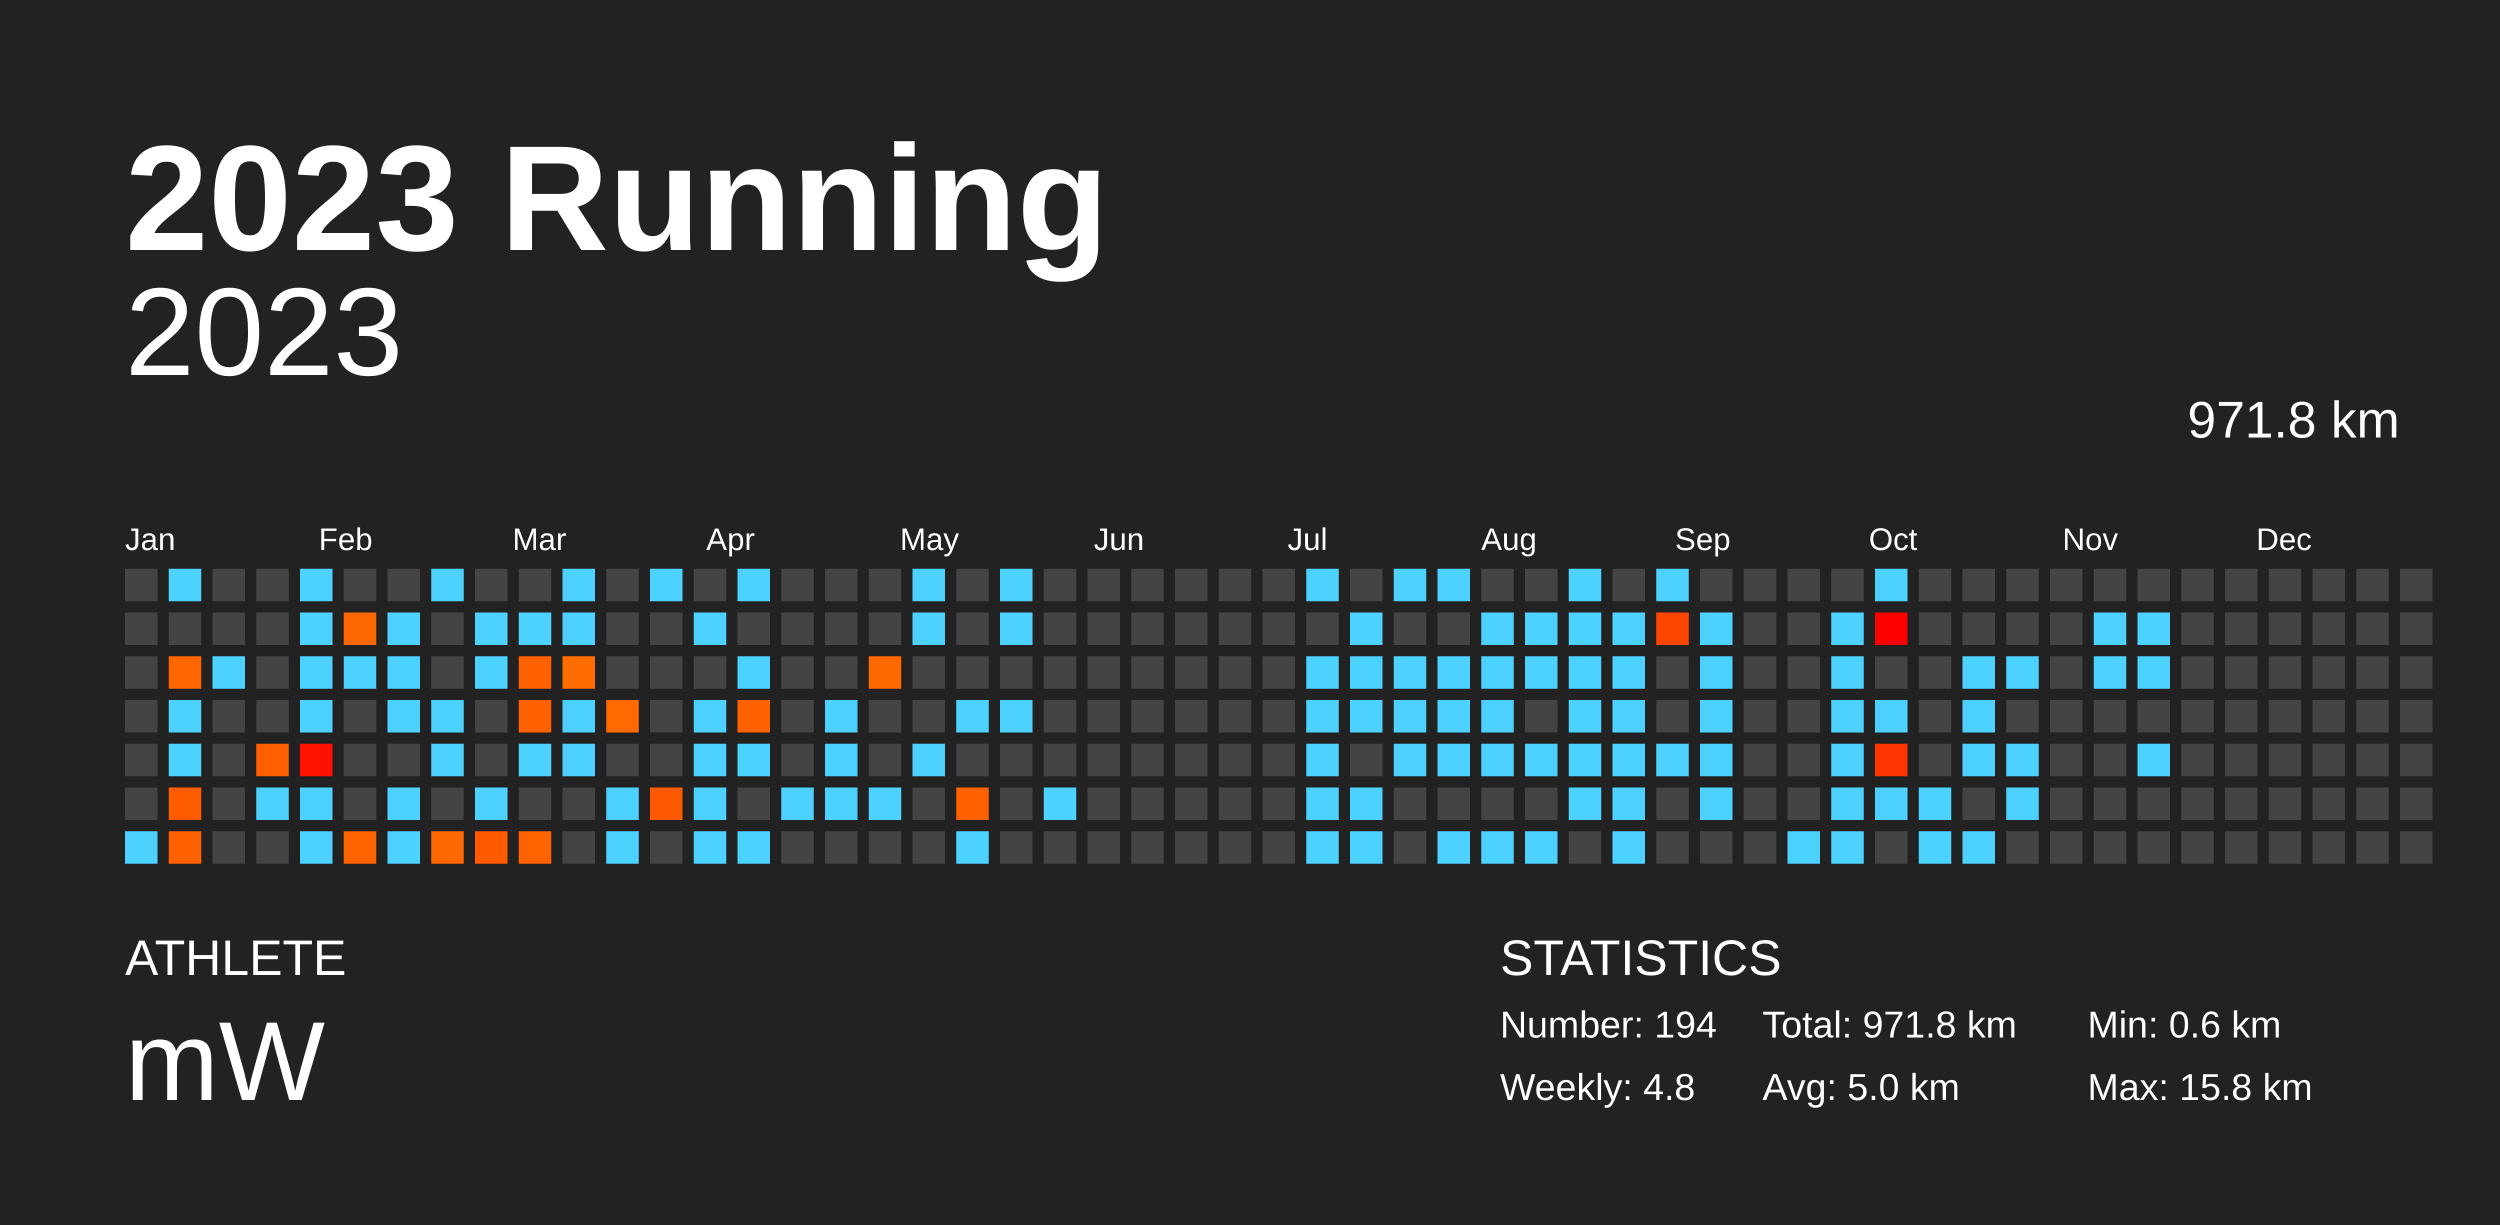
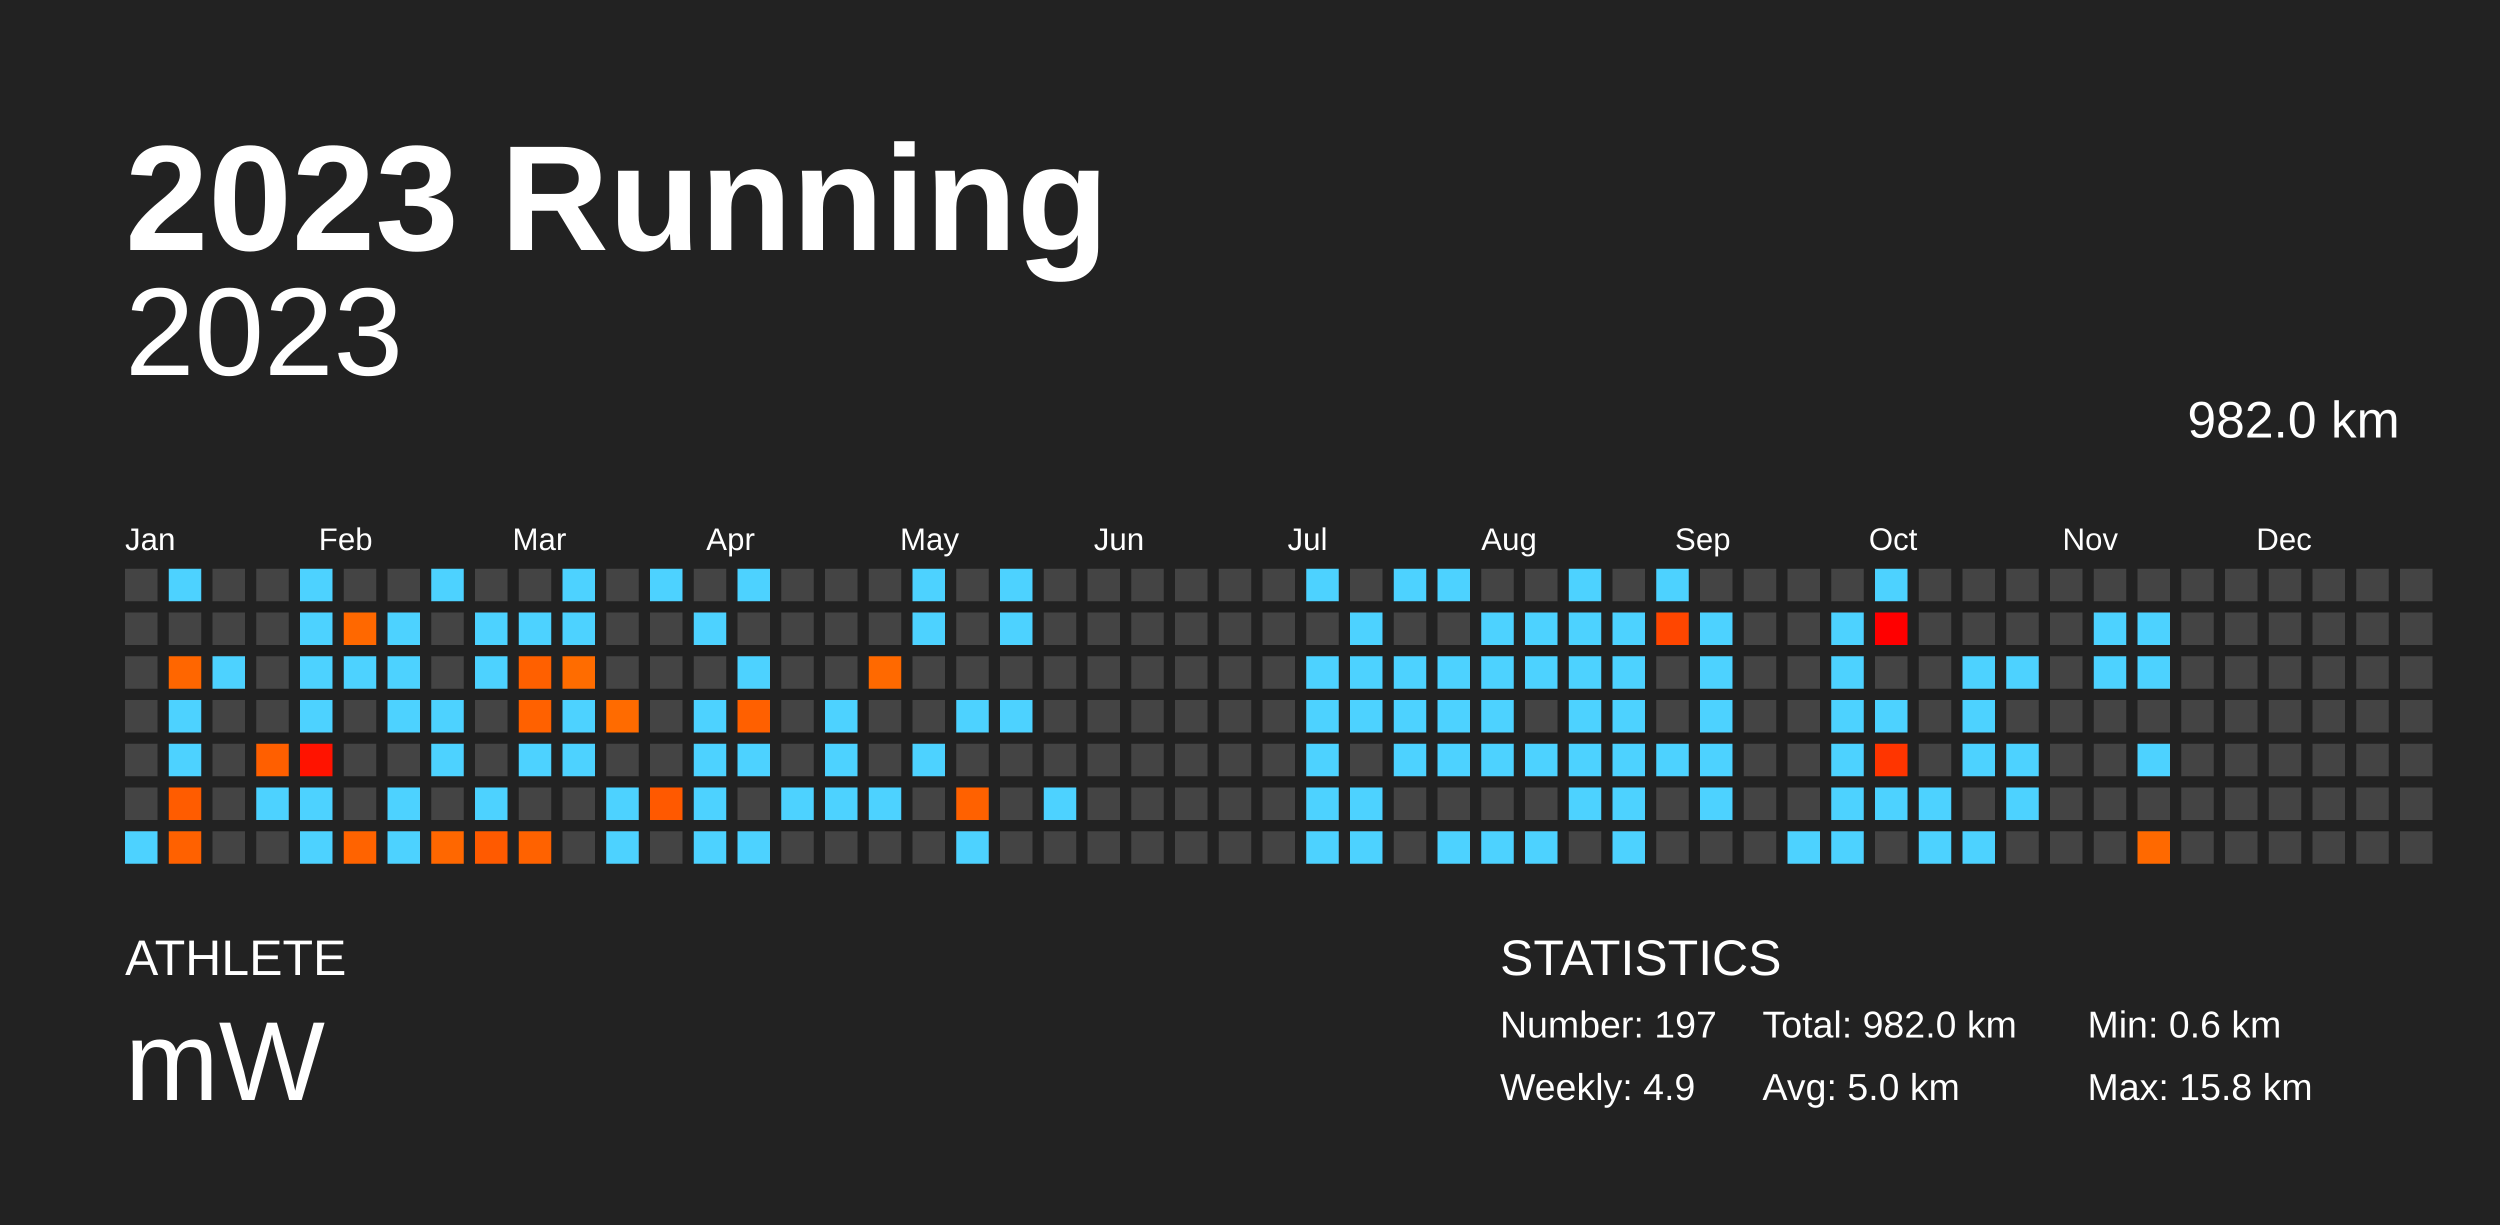
<svg xmlns="http://www.w3.org/2000/svg" baseProfile="full" height="98mm" version="1.1" viewBox="0,0,200,98" width="200mm">
  <defs />
  <rect fill="#222222" height="98" width="200" x="0" y="0" />
  <text fill="#FFFFFF" style="font-size:12px; font-family:Arial; font-weight:bold;" x="10" y="20">2023 Running</text>
  <text fill="#FFFFFF" style="font-size:4px; font-family:Arial" x="10" y="78">ATHLETE</text>
  <text fill="#FFFFFF" style="font-size:9px; font-family:Arial" x="10" y="88">mW</text>
  <text fill="#FFFFFF" style="font-size:4px; font-family:Arial" x="120" y="78">STATISTICS</text>
-   <text fill="#FFFFFF" style="font-size:3px; font-family:Arial" x="120" y="83">Number: 194</text>
-   <text fill="#FFFFFF" style="font-size:3px; font-family:Arial" x="120" y="88">Weekly: 4.8</text>
-   <text fill="#FFFFFF" style="font-size:3px; font-family:Arial" x="141" y="83">Total: 971.8 km</text>
+   <text fill="#FFFFFF" style="font-size:3px; font-family:Arial" x="120" y="83">Number: 197</text>
+   <text fill="#FFFFFF" style="font-size:3px; font-family:Arial" x="120" y="88">Weekly: 4.9</text>
+   <text fill="#FFFFFF" style="font-size:3px; font-family:Arial" x="141" y="83">Total: 982.0 km</text>
  <text fill="#FFFFFF" style="font-size:3px; font-family:Arial" x="141" y="88">Avg: 5.0 km</text>
  <text fill="#FFFFFF" style="font-size:3px; font-family:Arial" x="167" y="83">Min: 0.6 km</text>
  <text fill="#FFFFFF" style="font-size:3px; font-family:Arial" x="167" y="88">Max: 15.8 km</text>
  <text alignment-baseline="hanging" fill="#FFFFFF" style="font-size:10.0px; font-family:Arial;" x="10" y="30">2023</text>
-   <text alignment-baseline="hanging" fill="#FFFFFF" style="font-size:4.125px; font-family:Arial;" x="175" y="35">971.8 km</text>
+   <text alignment-baseline="hanging" fill="#FFFFFF" style="font-size:4.125px; font-family:Arial;" x="175" y="35">982.0 km</text>
  <text fill="#FFFFFF" style="font-size:2.5px; font-family:Arial" x="10.0" y="44">Jan</text>
  <text fill="#FFFFFF" style="font-size:2.5px; font-family:Arial" x="25.5" y="44">Feb</text>
  <text fill="#FFFFFF" style="font-size:2.5px; font-family:Arial" x="41.0" y="44">Mar</text>
  <text fill="#FFFFFF" style="font-size:2.5px; font-family:Arial" x="56.5" y="44">Apr</text>
  <text fill="#FFFFFF" style="font-size:2.5px; font-family:Arial" x="72.0" y="44">May</text>
  <text fill="#FFFFFF" style="font-size:2.5px; font-family:Arial" x="87.5" y="44">Jun</text>
  <text fill="#FFFFFF" style="font-size:2.5px; font-family:Arial" x="103.0" y="44">Jul</text>
  <text fill="#FFFFFF" style="font-size:2.5px; font-family:Arial" x="118.5" y="44">Aug</text>
  <text fill="#FFFFFF" style="font-size:2.5px; font-family:Arial" x="134.0" y="44">Sep</text>
  <text fill="#FFFFFF" style="font-size:2.5px; font-family:Arial" x="149.5" y="44">Oct</text>
  <text fill="#FFFFFF" style="font-size:2.5px; font-family:Arial" x="165.0" y="44">Nov</text>
  <text fill="#FFFFFF" style="font-size:2.5px; font-family:Arial" x="180.5" y="44">Dec</text>
  <rect fill="#444444" height="2.6" width="2.6" x="10.0" y="45.5" />
  <rect fill="#444444" height="2.6" width="2.6" x="10.0" y="49.0" />
  <rect fill="#444444" height="2.6" width="2.6" x="10.0" y="52.5" />
  <rect fill="#444444" height="2.6" width="2.6" x="10.0" y="56.0" />
  <rect fill="#444444" height="2.6" width="2.6" x="10.0" y="59.5" />
  <rect fill="#444444" height="2.6" width="2.6" x="10.0" y="63.0" />
  <rect fill="#4dd2ff" height="2.6" width="2.6" x="10.0" y="66.5" />
  <rect fill="#4dd2ff" height="2.6" width="2.6" x="13.5" y="45.5" />
  <rect fill="#444444" height="2.6" width="2.6" x="13.5" y="49.0" />
  <rect fill="#ff6600" height="2.6" width="2.6" x="13.5" y="52.5" />
  <rect fill="#4dd2ff" height="2.6" width="2.6" x="13.5" y="56.0" />
  <rect fill="#4dd2ff" height="2.6" width="2.6" x="13.5" y="59.5" />
  <rect fill="#ff5c00" height="2.6" width="2.6" x="13.5" y="63.0" />
  <rect fill="#ff6100" height="2.6" width="2.6" x="13.5" y="66.5" />
  <rect fill="#444444" height="2.6" width="2.6" x="17.0" y="45.5" />
  <rect fill="#444444" height="2.6" width="2.6" x="17.0" y="49.0" />
  <rect fill="#4dd2ff" height="2.6" width="2.6" x="17.0" y="52.5" />
  <rect fill="#444444" height="2.6" width="2.6" x="17.0" y="56.0" />
  <rect fill="#444444" height="2.6" width="2.6" x="17.0" y="59.5" />
  <rect fill="#444444" height="2.6" width="2.6" x="17.0" y="63.0" />
  <rect fill="#444444" height="2.6" width="2.6" x="17.0" y="66.5" />
  <rect fill="#444444" height="2.6" width="2.6" x="20.5" y="45.5" />
  <rect fill="#444444" height="2.6" width="2.6" x="20.5" y="49.0" />
  <rect fill="#444444" height="2.6" width="2.6" x="20.5" y="52.5" />
  <rect fill="#444444" height="2.6" width="2.6" x="20.5" y="56.0" />
  <rect fill="#ff5f00" height="2.6" width="2.6" x="20.5" y="59.5" />
  <rect fill="#4dd2ff" height="2.6" width="2.6" x="20.5" y="63.0" />
  <rect fill="#444444" height="2.6" width="2.6" x="20.5" y="66.5" />
  <rect fill="#4dd2ff" height="2.6" width="2.6" x="24.0" y="45.5" />
  <rect fill="#4dd2ff" height="2.6" width="2.6" x="24.0" y="49.0" />
  <rect fill="#4dd2ff" height="2.6" width="2.6" x="24.0" y="52.5" />
  <rect fill="#4dd2ff" height="2.6" width="2.6" x="24.0" y="56.0" />
  <rect fill="#ff1300" height="2.6" width="2.6" x="24.0" y="59.5" />
  <rect fill="#4dd2ff" height="2.6" width="2.6" x="24.0" y="63.0" />
  <rect fill="#4dd2ff" height="2.6" width="2.6" x="24.0" y="66.5" />
  <rect fill="#444444" height="2.6" width="2.6" x="27.5" y="45.5" />
  <rect fill="#ff6800" height="2.6" width="2.6" x="27.5" y="49.0" />
  <rect fill="#4dd2ff" height="2.6" width="2.6" x="27.5" y="52.5" />
  <rect fill="#444444" height="2.6" width="2.6" x="27.5" y="56.0" />
  <rect fill="#444444" height="2.6" width="2.6" x="27.5" y="59.5" />
  <rect fill="#444444" height="2.6" width="2.6" x="27.5" y="63.0" />
  <rect fill="#ff6300" height="2.6" width="2.6" x="27.5" y="66.5" />
  <rect fill="#444444" height="2.6" width="2.6" x="31.0" y="45.5" />
  <rect fill="#4dd2ff" height="2.6" width="2.6" x="31.0" y="49.0" />
  <rect fill="#4dd2ff" height="2.6" width="2.6" x="31.0" y="52.5" />
  <rect fill="#4dd2ff" height="2.6" width="2.6" x="31.0" y="56.0" />
  <rect fill="#444444" height="2.6" width="2.6" x="31.0" y="59.5" />
  <rect fill="#4dd2ff" height="2.6" width="2.6" x="31.0" y="63.0" />
  <rect fill="#4dd2ff" height="2.6" width="2.6" x="31.0" y="66.5" />
  <rect fill="#4dd2ff" height="2.6" width="2.6" x="34.5" y="45.5" />
  <rect fill="#444444" height="2.6" width="2.6" x="34.5" y="49.0" />
  <rect fill="#444444" height="2.6" width="2.6" x="34.5" y="52.5" />
  <rect fill="#4dd2ff" height="2.6" width="2.6" x="34.5" y="56.0" />
  <rect fill="#4dd2ff" height="2.6" width="2.6" x="34.5" y="59.5" />
  <rect fill="#444444" height="2.6" width="2.6" x="34.5" y="63.0" />
  <rect fill="#ff6700" height="2.6" width="2.6" x="34.5" y="66.5" />
  <rect fill="#444444" height="2.6" width="2.6" x="38.0" y="45.5" />
  <rect fill="#4dd2ff" height="2.6" width="2.6" x="38.0" y="49.0" />
  <rect fill="#4dd2ff" height="2.6" width="2.6" x="38.0" y="52.5" />
  <rect fill="#444444" height="2.6" width="2.6" x="38.0" y="56.0" />
  <rect fill="#444444" height="2.6" width="2.6" x="38.0" y="59.5" />
  <rect fill="#4dd2ff" height="2.6" width="2.6" x="38.0" y="63.0" />
  <rect fill="#ff5a00" height="2.6" width="2.6" x="38.0" y="66.5" />
  <rect fill="#444444" height="2.6" width="2.6" x="41.5" y="45.5" />
  <rect fill="#4dd2ff" height="2.6" width="2.6" x="41.5" y="49.0" />
  <rect fill="#ff6000" height="2.6" width="2.6" x="41.5" y="52.5" />
  <rect fill="#ff6100" height="2.6" width="2.6" x="41.5" y="56.0" />
  <rect fill="#4dd2ff" height="2.6" width="2.6" x="41.5" y="59.5" />
  <rect fill="#444444" height="2.6" width="2.6" x="41.5" y="63.0" />
  <rect fill="#ff6200" height="2.6" width="2.6" x="41.5" y="66.5" />
  <rect fill="#4dd2ff" height="2.6" width="2.6" x="45.0" y="45.5" />
  <rect fill="#4dd2ff" height="2.6" width="2.6" x="45.0" y="49.0" />
  <rect fill="#ff6c00" height="2.6" width="2.6" x="45.0" y="52.5" />
  <rect fill="#4dd2ff" height="2.6" width="2.6" x="45.0" y="56.0" />
  <rect fill="#4dd2ff" height="2.6" width="2.6" x="45.0" y="59.5" />
  <rect fill="#444444" height="2.6" width="2.6" x="45.0" y="63.0" />
  <rect fill="#444444" height="2.6" width="2.6" x="45.0" y="66.5" />
  <rect fill="#444444" height="2.6" width="2.6" x="48.5" y="45.5" />
  <rect fill="#444444" height="2.6" width="2.6" x="48.5" y="49.0" />
  <rect fill="#444444" height="2.6" width="2.6" x="48.5" y="52.5" />
  <rect fill="#ff6b00" height="2.6" width="2.6" x="48.5" y="56.0" />
  <rect fill="#444444" height="2.6" width="2.6" x="48.5" y="59.5" />
  <rect fill="#4dd2ff" height="2.6" width="2.6" x="48.5" y="63.0" />
  <rect fill="#4dd2ff" height="2.6" width="2.6" x="48.5" y="66.5" />
  <rect fill="#4dd2ff" height="2.6" width="2.6" x="52.0" y="45.5" />
  <rect fill="#444444" height="2.6" width="2.6" x="52.0" y="49.0" />
  <rect fill="#444444" height="2.6" width="2.6" x="52.0" y="52.5" />
  <rect fill="#444444" height="2.6" width="2.6" x="52.0" y="56.0" />
  <rect fill="#444444" height="2.6" width="2.6" x="52.0" y="59.5" />
  <rect fill="#ff5900" height="2.6" width="2.6" x="52.0" y="63.0" />
  <rect fill="#444444" height="2.6" width="2.6" x="52.0" y="66.5" />
  <rect fill="#444444" height="2.6" width="2.6" x="55.5" y="45.5" />
  <rect fill="#4dd2ff" height="2.6" width="2.6" x="55.5" y="49.0" />
  <rect fill="#444444" height="2.6" width="2.6" x="55.5" y="52.5" />
  <rect fill="#4dd2ff" height="2.6" width="2.6" x="55.5" y="56.0" />
  <rect fill="#4dd2ff" height="2.6" width="2.6" x="55.5" y="59.5" />
  <rect fill="#4dd2ff" height="2.6" width="2.6" x="55.5" y="63.0" />
  <rect fill="#4dd2ff" height="2.6" width="2.6" x="55.5" y="66.5" />
  <rect fill="#4dd2ff" height="2.6" width="2.6" x="59.0" y="45.5" />
  <rect fill="#444444" height="2.6" width="2.6" x="59.0" y="49.0" />
  <rect fill="#4dd2ff" height="2.6" width="2.6" x="59.0" y="52.5" />
  <rect fill="#ff6000" height="2.6" width="2.6" x="59.0" y="56.0" />
  <rect fill="#4dd2ff" height="2.6" width="2.6" x="59.0" y="59.5" />
  <rect fill="#444444" height="2.6" width="2.6" x="59.0" y="63.0" />
  <rect fill="#4dd2ff" height="2.6" width="2.6" x="59.0" y="66.5" />
  <rect fill="#444444" height="2.6" width="2.6" x="62.5" y="45.5" />
  <rect fill="#444444" height="2.6" width="2.6" x="62.5" y="49.0" />
  <rect fill="#444444" height="2.6" width="2.6" x="62.5" y="52.5" />
  <rect fill="#444444" height="2.6" width="2.6" x="62.5" y="56.0" />
  <rect fill="#444444" height="2.6" width="2.6" x="62.5" y="59.5" />
  <rect fill="#4dd2ff" height="2.6" width="2.6" x="62.5" y="63.0" />
  <rect fill="#444444" height="2.6" width="2.6" x="62.5" y="66.5" />
  <rect fill="#444444" height="2.6" width="2.6" x="66.0" y="45.5" />
  <rect fill="#444444" height="2.6" width="2.6" x="66.0" y="49.0" />
  <rect fill="#444444" height="2.6" width="2.6" x="66.0" y="52.5" />
  <rect fill="#4dd2ff" height="2.6" width="2.6" x="66.0" y="56.0" />
  <rect fill="#4dd2ff" height="2.6" width="2.6" x="66.0" y="59.5" />
  <rect fill="#4dd2ff" height="2.6" width="2.6" x="66.0" y="63.0" />
  <rect fill="#444444" height="2.6" width="2.6" x="66.0" y="66.5" />
  <rect fill="#444444" height="2.6" width="2.6" x="69.5" y="45.5" />
  <rect fill="#444444" height="2.6" width="2.6" x="69.5" y="49.0" />
  <rect fill="#ff6900" height="2.6" width="2.6" x="69.5" y="52.5" />
  <rect fill="#444444" height="2.6" width="2.6" x="69.5" y="56.0" />
  <rect fill="#444444" height="2.6" width="2.6" x="69.5" y="59.5" />
  <rect fill="#4dd2ff" height="2.6" width="2.6" x="69.5" y="63.0" />
  <rect fill="#444444" height="2.6" width="2.6" x="69.5" y="66.5" />
  <rect fill="#4dd2ff" height="2.6" width="2.6" x="73.0" y="45.5" />
  <rect fill="#4dd2ff" height="2.6" width="2.6" x="73.0" y="49.0" />
  <rect fill="#444444" height="2.6" width="2.6" x="73.0" y="52.5" />
  <rect fill="#444444" height="2.6" width="2.6" x="73.0" y="56.0" />
  <rect fill="#4dd2ff" height="2.6" width="2.6" x="73.0" y="59.5" />
  <rect fill="#444444" height="2.6" width="2.6" x="73.0" y="63.0" />
  <rect fill="#444444" height="2.6" width="2.6" x="73.0" y="66.5" />
  <rect fill="#444444" height="2.6" width="2.6" x="76.5" y="45.5" />
  <rect fill="#444444" height="2.6" width="2.6" x="76.5" y="49.0" />
  <rect fill="#444444" height="2.6" width="2.6" x="76.5" y="52.5" />
  <rect fill="#4dd2ff" height="2.6" width="2.6" x="76.5" y="56.0" />
  <rect fill="#444444" height="2.6" width="2.6" x="76.5" y="59.5" />
  <rect fill="#ff6100" height="2.6" width="2.6" x="76.5" y="63.0" />
  <rect fill="#4dd2ff" height="2.6" width="2.6" x="76.5" y="66.5" />
  <rect fill="#4dd2ff" height="2.6" width="2.6" x="80.0" y="45.5" />
  <rect fill="#4dd2ff" height="2.6" width="2.6" x="80.0" y="49.0" />
  <rect fill="#444444" height="2.6" width="2.6" x="80.0" y="52.5" />
  <rect fill="#4dd2ff" height="2.6" width="2.6" x="80.0" y="56.0" />
  <rect fill="#444444" height="2.6" width="2.6" x="80.0" y="59.5" />
  <rect fill="#444444" height="2.6" width="2.6" x="80.0" y="63.0" />
  <rect fill="#444444" height="2.6" width="2.6" x="80.0" y="66.5" />
  <rect fill="#444444" height="2.6" width="2.6" x="83.5" y="45.5" />
  <rect fill="#444444" height="2.6" width="2.6" x="83.5" y="49.0" />
  <rect fill="#444444" height="2.6" width="2.6" x="83.5" y="52.5" />
  <rect fill="#444444" height="2.6" width="2.6" x="83.5" y="56.0" />
  <rect fill="#444444" height="2.6" width="2.6" x="83.5" y="59.5" />
  <rect fill="#4dd2ff" height="2.6" width="2.6" x="83.5" y="63.0" />
  <rect fill="#444444" height="2.6" width="2.6" x="83.5" y="66.5" />
  <rect fill="#444444" height="2.6" width="2.6" x="87.0" y="45.5" />
  <rect fill="#444444" height="2.6" width="2.6" x="87.0" y="49.0" />
  <rect fill="#444444" height="2.6" width="2.6" x="87.0" y="52.5" />
  <rect fill="#444444" height="2.6" width="2.6" x="87.0" y="56.0" />
  <rect fill="#444444" height="2.6" width="2.6" x="87.0" y="59.5" />
  <rect fill="#444444" height="2.6" width="2.6" x="87.0" y="63.0" />
  <rect fill="#444444" height="2.6" width="2.6" x="87.0" y="66.5" />
  <rect fill="#444444" height="2.6" width="2.6" x="90.5" y="45.5" />
  <rect fill="#444444" height="2.6" width="2.6" x="90.5" y="49.0" />
  <rect fill="#444444" height="2.6" width="2.6" x="90.5" y="52.5" />
  <rect fill="#444444" height="2.6" width="2.6" x="90.5" y="56.0" />
  <rect fill="#444444" height="2.6" width="2.6" x="90.5" y="59.5" />
  <rect fill="#444444" height="2.6" width="2.6" x="90.5" y="63.0" />
  <rect fill="#444444" height="2.6" width="2.6" x="90.5" y="66.5" />
  <rect fill="#444444" height="2.6" width="2.6" x="94.0" y="45.5" />
  <rect fill="#444444" height="2.6" width="2.6" x="94.0" y="49.0" />
  <rect fill="#444444" height="2.6" width="2.6" x="94.0" y="52.5" />
  <rect fill="#444444" height="2.6" width="2.6" x="94.0" y="56.0" />
  <rect fill="#444444" height="2.6" width="2.6" x="94.0" y="59.5" />
  <rect fill="#444444" height="2.6" width="2.6" x="94.0" y="63.0" />
  <rect fill="#444444" height="2.6" width="2.6" x="94.0" y="66.5" />
  <rect fill="#444444" height="2.6" width="2.6" x="97.5" y="45.5" />
  <rect fill="#444444" height="2.6" width="2.6" x="97.5" y="49.0" />
  <rect fill="#444444" height="2.6" width="2.6" x="97.5" y="52.5" />
  <rect fill="#444444" height="2.6" width="2.6" x="97.5" y="56.0" />
  <rect fill="#444444" height="2.6" width="2.6" x="97.5" y="59.5" />
  <rect fill="#444444" height="2.6" width="2.6" x="97.5" y="63.0" />
  <rect fill="#444444" height="2.6" width="2.6" x="97.5" y="66.5" />
  <rect fill="#444444" height="2.6" width="2.6" x="101.0" y="45.5" />
  <rect fill="#444444" height="2.6" width="2.6" x="101.0" y="49.0" />
  <rect fill="#444444" height="2.6" width="2.6" x="101.0" y="52.5" />
  <rect fill="#444444" height="2.6" width="2.6" x="101.0" y="56.0" />
  <rect fill="#444444" height="2.6" width="2.6" x="101.0" y="59.5" />
  <rect fill="#444444" height="2.6" width="2.6" x="101.0" y="63.0" />
  <rect fill="#444444" height="2.6" width="2.6" x="101.0" y="66.5" />
  <rect fill="#4dd2ff" height="2.6" width="2.6" x="104.5" y="45.5" />
  <rect fill="#444444" height="2.6" width="2.6" x="104.5" y="49.0" />
  <rect fill="#4dd2ff" height="2.6" width="2.6" x="104.5" y="52.5" />
  <rect fill="#4dd2ff" height="2.6" width="2.6" x="104.5" y="56.0" />
  <rect fill="#4dd2ff" height="2.6" width="2.6" x="104.5" y="59.5" />
  <rect fill="#4dd2ff" height="2.6" width="2.6" x="104.5" y="63.0" />
  <rect fill="#4dd2ff" height="2.6" width="2.6" x="104.5" y="66.5" />
  <rect fill="#444444" height="2.6" width="2.6" x="108.0" y="45.5" />
  <rect fill="#4dd2ff" height="2.6" width="2.6" x="108.0" y="49.0" />
  <rect fill="#4dd2ff" height="2.6" width="2.6" x="108.0" y="52.5" />
  <rect fill="#4dd2ff" height="2.6" width="2.6" x="108.0" y="56.0" />
  <rect fill="#444444" height="2.6" width="2.6" x="108.0" y="59.5" />
  <rect fill="#4dd2ff" height="2.6" width="2.6" x="108.0" y="63.0" />
  <rect fill="#4dd2ff" height="2.6" width="2.6" x="108.0" y="66.5" />
  <rect fill="#4dd2ff" height="2.6" width="2.6" x="111.5" y="45.5" />
  <rect fill="#444444" height="2.6" width="2.6" x="111.5" y="49.0" />
  <rect fill="#4dd2ff" height="2.6" width="2.6" x="111.5" y="52.5" />
  <rect fill="#4dd2ff" height="2.6" width="2.6" x="111.5" y="56.0" />
  <rect fill="#4dd2ff" height="2.6" width="2.6" x="111.5" y="59.5" />
  <rect fill="#444444" height="2.6" width="2.6" x="111.5" y="63.0" />
  <rect fill="#444444" height="2.6" width="2.6" x="111.5" y="66.5" />
  <rect fill="#4dd2ff" height="2.6" width="2.6" x="115.0" y="45.5" />
  <rect fill="#444444" height="2.6" width="2.6" x="115.0" y="49.0" />
  <rect fill="#4dd2ff" height="2.6" width="2.6" x="115.0" y="52.5" />
  <rect fill="#4dd2ff" height="2.6" width="2.6" x="115.0" y="56.0" />
  <rect fill="#4dd2ff" height="2.6" width="2.6" x="115.0" y="59.5" />
  <rect fill="#444444" height="2.6" width="2.6" x="115.0" y="63.0" />
  <rect fill="#4dd2ff" height="2.6" width="2.6" x="115.0" y="66.5" />
  <rect fill="#444444" height="2.6" width="2.6" x="118.5" y="45.5" />
  <rect fill="#4dd2ff" height="2.6" width="2.6" x="118.5" y="49.0" />
  <rect fill="#4dd2ff" height="2.6" width="2.6" x="118.5" y="52.5" />
  <rect fill="#4dd2ff" height="2.6" width="2.6" x="118.5" y="56.0" />
  <rect fill="#4dd2ff" height="2.6" width="2.6" x="118.5" y="59.5" />
  <rect fill="#444444" height="2.6" width="2.6" x="118.5" y="63.0" />
  <rect fill="#4dd2ff" height="2.6" width="2.6" x="118.5" y="66.5" />
  <rect fill="#444444" height="2.6" width="2.6" x="122.0" y="45.5" />
  <rect fill="#4dd2ff" height="2.6" width="2.6" x="122.0" y="49.0" />
  <rect fill="#4dd2ff" height="2.6" width="2.6" x="122.0" y="52.5" />
  <rect fill="#444444" height="2.6" width="2.6" x="122.0" y="56.0" />
  <rect fill="#4dd2ff" height="2.6" width="2.6" x="122.0" y="59.5" />
  <rect fill="#444444" height="2.6" width="2.6" x="122.0" y="63.0" />
  <rect fill="#4dd2ff" height="2.6" width="2.6" x="122.0" y="66.5" />
  <rect fill="#4dd2ff" height="2.6" width="2.6" x="125.5" y="45.5" />
  <rect fill="#4dd2ff" height="2.6" width="2.6" x="125.5" y="49.0" />
  <rect fill="#4dd2ff" height="2.6" width="2.6" x="125.5" y="52.5" />
  <rect fill="#4dd2ff" height="2.6" width="2.6" x="125.5" y="56.0" />
  <rect fill="#4dd2ff" height="2.6" width="2.6" x="125.5" y="59.5" />
  <rect fill="#4dd2ff" height="2.6" width="2.6" x="125.5" y="63.0" />
  <rect fill="#444444" height="2.6" width="2.6" x="125.5" y="66.5" />
  <rect fill="#444444" height="2.6" width="2.6" x="129.0" y="45.5" />
  <rect fill="#4dd2ff" height="2.6" width="2.6" x="129.0" y="49.0" />
  <rect fill="#4dd2ff" height="2.6" width="2.6" x="129.0" y="52.5" />
  <rect fill="#4dd2ff" height="2.6" width="2.6" x="129.0" y="56.0" />
  <rect fill="#4dd2ff" height="2.6" width="2.6" x="129.0" y="59.5" />
  <rect fill="#4dd2ff" height="2.6" width="2.6" x="129.0" y="63.0" />
  <rect fill="#4dd2ff" height="2.6" width="2.6" x="129.0" y="66.5" />
  <rect fill="#4dd2ff" height="2.6" width="2.6" x="132.5" y="45.5" />
  <rect fill="#ff4600" height="2.6" width="2.6" x="132.5" y="49.0" />
  <rect fill="#444444" height="2.6" width="2.6" x="132.5" y="52.5" />
  <rect fill="#444444" height="2.6" width="2.6" x="132.5" y="56.0" />
  <rect fill="#4dd2ff" height="2.6" width="2.6" x="132.5" y="59.5" />
  <rect fill="#444444" height="2.6" width="2.6" x="132.5" y="63.0" />
  <rect fill="#444444" height="2.6" width="2.6" x="132.5" y="66.5" />
  <rect fill="#444444" height="2.6" width="2.6" x="136.0" y="45.5" />
  <rect fill="#4dd2ff" height="2.6" width="2.6" x="136.0" y="49.0" />
  <rect fill="#4dd2ff" height="2.6" width="2.6" x="136.0" y="52.5" />
  <rect fill="#4dd2ff" height="2.6" width="2.6" x="136.0" y="56.0" />
  <rect fill="#4dd2ff" height="2.6" width="2.6" x="136.0" y="59.5" />
  <rect fill="#4dd2ff" height="2.6" width="2.6" x="136.0" y="63.0" />
  <rect fill="#444444" height="2.6" width="2.6" x="136.0" y="66.5" />
  <rect fill="#444444" height="2.6" width="2.6" x="139.5" y="45.5" />
  <rect fill="#444444" height="2.6" width="2.6" x="139.5" y="49.0" />
  <rect fill="#444444" height="2.6" width="2.6" x="139.5" y="52.5" />
  <rect fill="#444444" height="2.6" width="2.6" x="139.5" y="56.0" />
  <rect fill="#444444" height="2.6" width="2.6" x="139.5" y="59.5" />
  <rect fill="#444444" height="2.6" width="2.6" x="139.5" y="63.0" />
  <rect fill="#444444" height="2.6" width="2.6" x="139.5" y="66.5" />
  <rect fill="#444444" height="2.6" width="2.6" x="143.0" y="45.5" />
  <rect fill="#444444" height="2.6" width="2.6" x="143.0" y="49.0" />
  <rect fill="#444444" height="2.6" width="2.6" x="143.0" y="52.5" />
  <rect fill="#444444" height="2.6" width="2.6" x="143.0" y="56.0" />
  <rect fill="#444444" height="2.6" width="2.6" x="143.0" y="59.5" />
  <rect fill="#444444" height="2.6" width="2.6" x="143.0" y="63.0" />
  <rect fill="#4dd2ff" height="2.6" width="2.6" x="143.0" y="66.5" />
  <rect fill="#444444" height="2.6" width="2.6" x="146.5" y="45.5" />
  <rect fill="#4dd2ff" height="2.6" width="2.6" x="146.5" y="49.0" />
  <rect fill="#4dd2ff" height="2.6" width="2.6" x="146.5" y="52.5" />
  <rect fill="#4dd2ff" height="2.6" width="2.6" x="146.5" y="56.0" />
  <rect fill="#4dd2ff" height="2.6" width="2.6" x="146.5" y="59.5" />
  <rect fill="#4dd2ff" height="2.6" width="2.6" x="146.5" y="63.0" />
  <rect fill="#4dd2ff" height="2.6" width="2.6" x="146.5" y="66.5" />
  <rect fill="#4dd2ff" height="2.6" width="2.6" x="150.0" y="45.5" />
  <rect fill="#ff0000" height="2.6" width="2.6" x="150.0" y="49.0" />
  <rect fill="#444444" height="2.6" width="2.6" x="150.0" y="52.5" />
  <rect fill="#4dd2ff" height="2.6" width="2.6" x="150.0" y="56.0" />
  <rect fill="#ff3500" height="2.6" width="2.6" x="150.0" y="59.5" />
  <rect fill="#4dd2ff" height="2.6" width="2.6" x="150.0" y="63.0" />
  <rect fill="#444444" height="2.6" width="2.6" x="150.0" y="66.5" />
  <rect fill="#444444" height="2.6" width="2.6" x="153.5" y="45.5" />
  <rect fill="#444444" height="2.6" width="2.6" x="153.5" y="49.0" />
  <rect fill="#444444" height="2.6" width="2.6" x="153.5" y="52.5" />
  <rect fill="#444444" height="2.6" width="2.6" x="153.5" y="56.0" />
  <rect fill="#444444" height="2.6" width="2.6" x="153.5" y="59.5" />
  <rect fill="#4dd2ff" height="2.6" width="2.6" x="153.5" y="63.0" />
  <rect fill="#4dd2ff" height="2.6" width="2.6" x="153.5" y="66.5" />
  <rect fill="#444444" height="2.6" width="2.6" x="157.0" y="45.5" />
  <rect fill="#444444" height="2.6" width="2.6" x="157.0" y="49.0" />
  <rect fill="#4dd2ff" height="2.6" width="2.6" x="157.0" y="52.5" />
  <rect fill="#4dd2ff" height="2.6" width="2.6" x="157.0" y="56.0" />
  <rect fill="#4dd2ff" height="2.6" width="2.6" x="157.0" y="59.5" />
  <rect fill="#444444" height="2.6" width="2.6" x="157.0" y="63.0" />
  <rect fill="#4dd2ff" height="2.6" width="2.6" x="157.0" y="66.5" />
  <rect fill="#444444" height="2.6" width="2.6" x="160.5" y="45.5" />
  <rect fill="#444444" height="2.6" width="2.6" x="160.5" y="49.0" />
  <rect fill="#4dd2ff" height="2.6" width="2.6" x="160.5" y="52.5" />
  <rect fill="#444444" height="2.6" width="2.6" x="160.5" y="56.0" />
  <rect fill="#4dd2ff" height="2.6" width="2.6" x="160.5" y="59.5" />
  <rect fill="#4dd2ff" height="2.6" width="2.6" x="160.5" y="63.0" />
  <rect fill="#444444" height="2.6" width="2.6" x="160.5" y="66.5" />
  <rect fill="#444444" height="2.6" width="2.6" x="164.0" y="45.5" />
  <rect fill="#444444" height="2.6" width="2.6" x="164.0" y="49.0" />
  <rect fill="#444444" height="2.6" width="2.6" x="164.0" y="52.5" />
  <rect fill="#444444" height="2.6" width="2.6" x="164.0" y="56.0" />
  <rect fill="#444444" height="2.6" width="2.6" x="164.0" y="59.5" />
  <rect fill="#444444" height="2.6" width="2.6" x="164.0" y="63.0" />
  <rect fill="#444444" height="2.6" width="2.6" x="164.0" y="66.5" />
  <rect fill="#444444" height="2.6" width="2.6" x="167.5" y="45.5" />
  <rect fill="#4dd2ff" height="2.6" width="2.6" x="167.5" y="49.0" />
  <rect fill="#4dd2ff" height="2.6" width="2.6" x="167.5" y="52.5" />
  <rect fill="#444444" height="2.6" width="2.6" x="167.5" y="56.0" />
  <rect fill="#444444" height="2.6" width="2.6" x="167.5" y="59.5" />
  <rect fill="#444444" height="2.6" width="2.6" x="167.5" y="63.0" />
  <rect fill="#444444" height="2.6" width="2.6" x="167.5" y="66.5" />
  <rect fill="#444444" height="2.6" width="2.6" x="171.0" y="45.5" />
  <rect fill="#4dd2ff" height="2.6" width="2.6" x="171.0" y="49.0" />
  <rect fill="#4dd2ff" height="2.6" width="2.6" x="171.0" y="52.5" />
  <rect fill="#444444" height="2.6" width="2.6" x="171.0" y="56.0" />
  <rect fill="#4dd2ff" height="2.6" width="2.6" x="171.0" y="59.5" />
  <rect fill="#444444" height="2.6" width="2.6" x="171.0" y="63.0" />
-   <rect fill="#444444" height="2.6" width="2.6" x="171.0" y="66.5" />
+   <rect fill="#ff6900" height="2.6" width="2.6" x="171.0" y="66.5" />
  <rect fill="#444444" height="2.6" width="2.6" x="174.5" y="45.5" />
  <rect fill="#444444" height="2.6" width="2.6" x="174.5" y="49.0" />
  <rect fill="#444444" height="2.6" width="2.6" x="174.5" y="52.5" />
  <rect fill="#444444" height="2.6" width="2.6" x="174.5" y="56.0" />
  <rect fill="#444444" height="2.6" width="2.6" x="174.5" y="59.5" />
  <rect fill="#444444" height="2.6" width="2.6" x="174.5" y="63.0" />
  <rect fill="#444444" height="2.6" width="2.6" x="174.5" y="66.5" />
  <rect fill="#444444" height="2.6" width="2.6" x="178.0" y="45.5" />
  <rect fill="#444444" height="2.6" width="2.6" x="178.0" y="49.0" />
  <rect fill="#444444" height="2.6" width="2.6" x="178.0" y="52.5" />
  <rect fill="#444444" height="2.6" width="2.6" x="178.0" y="56.0" />
  <rect fill="#444444" height="2.6" width="2.6" x="178.0" y="59.5" />
  <rect fill="#444444" height="2.6" width="2.6" x="178.0" y="63.0" />
  <rect fill="#444444" height="2.6" width="2.6" x="178.0" y="66.5" />
  <rect fill="#444444" height="2.6" width="2.6" x="181.5" y="45.5" />
  <rect fill="#444444" height="2.6" width="2.6" x="181.5" y="49.0" />
  <rect fill="#444444" height="2.6" width="2.6" x="181.5" y="52.5" />
  <rect fill="#444444" height="2.6" width="2.6" x="181.5" y="56.0" />
  <rect fill="#444444" height="2.6" width="2.6" x="181.5" y="59.5" />
  <rect fill="#444444" height="2.6" width="2.6" x="181.5" y="63.0" />
  <rect fill="#444444" height="2.6" width="2.6" x="181.5" y="66.5" />
  <rect fill="#444444" height="2.6" width="2.6" x="185.0" y="45.5" />
  <rect fill="#444444" height="2.6" width="2.6" x="185.0" y="49.0" />
  <rect fill="#444444" height="2.6" width="2.6" x="185.0" y="52.5" />
  <rect fill="#444444" height="2.6" width="2.6" x="185.0" y="56.0" />
  <rect fill="#444444" height="2.6" width="2.6" x="185.0" y="59.5" />
  <rect fill="#444444" height="2.6" width="2.6" x="185.0" y="63.0" />
  <rect fill="#444444" height="2.6" width="2.6" x="185.0" y="66.5" />
  <rect fill="#444444" height="2.6" width="2.6" x="188.5" y="45.5" />
  <rect fill="#444444" height="2.6" width="2.6" x="188.5" y="49.0" />
  <rect fill="#444444" height="2.6" width="2.6" x="188.5" y="52.5" />
  <rect fill="#444444" height="2.6" width="2.6" x="188.5" y="56.0" />
  <rect fill="#444444" height="2.6" width="2.6" x="188.5" y="59.5" />
  <rect fill="#444444" height="2.6" width="2.6" x="188.5" y="63.0" />
  <rect fill="#444444" height="2.6" width="2.6" x="188.5" y="66.5" />
  <rect fill="#444444" height="2.6" width="2.6" x="192.0" y="45.5" />
  <rect fill="#444444" height="2.6" width="2.6" x="192.0" y="49.0" />
  <rect fill="#444444" height="2.6" width="2.6" x="192.0" y="52.5" />
  <rect fill="#444444" height="2.6" width="2.6" x="192.0" y="56.0" />
  <rect fill="#444444" height="2.6" width="2.6" x="192.0" y="59.5" />
  <rect fill="#444444" height="2.6" width="2.6" x="192.0" y="63.0" />
  <rect fill="#444444" height="2.6" width="2.6" x="192.0" y="66.5" />
</svg>
